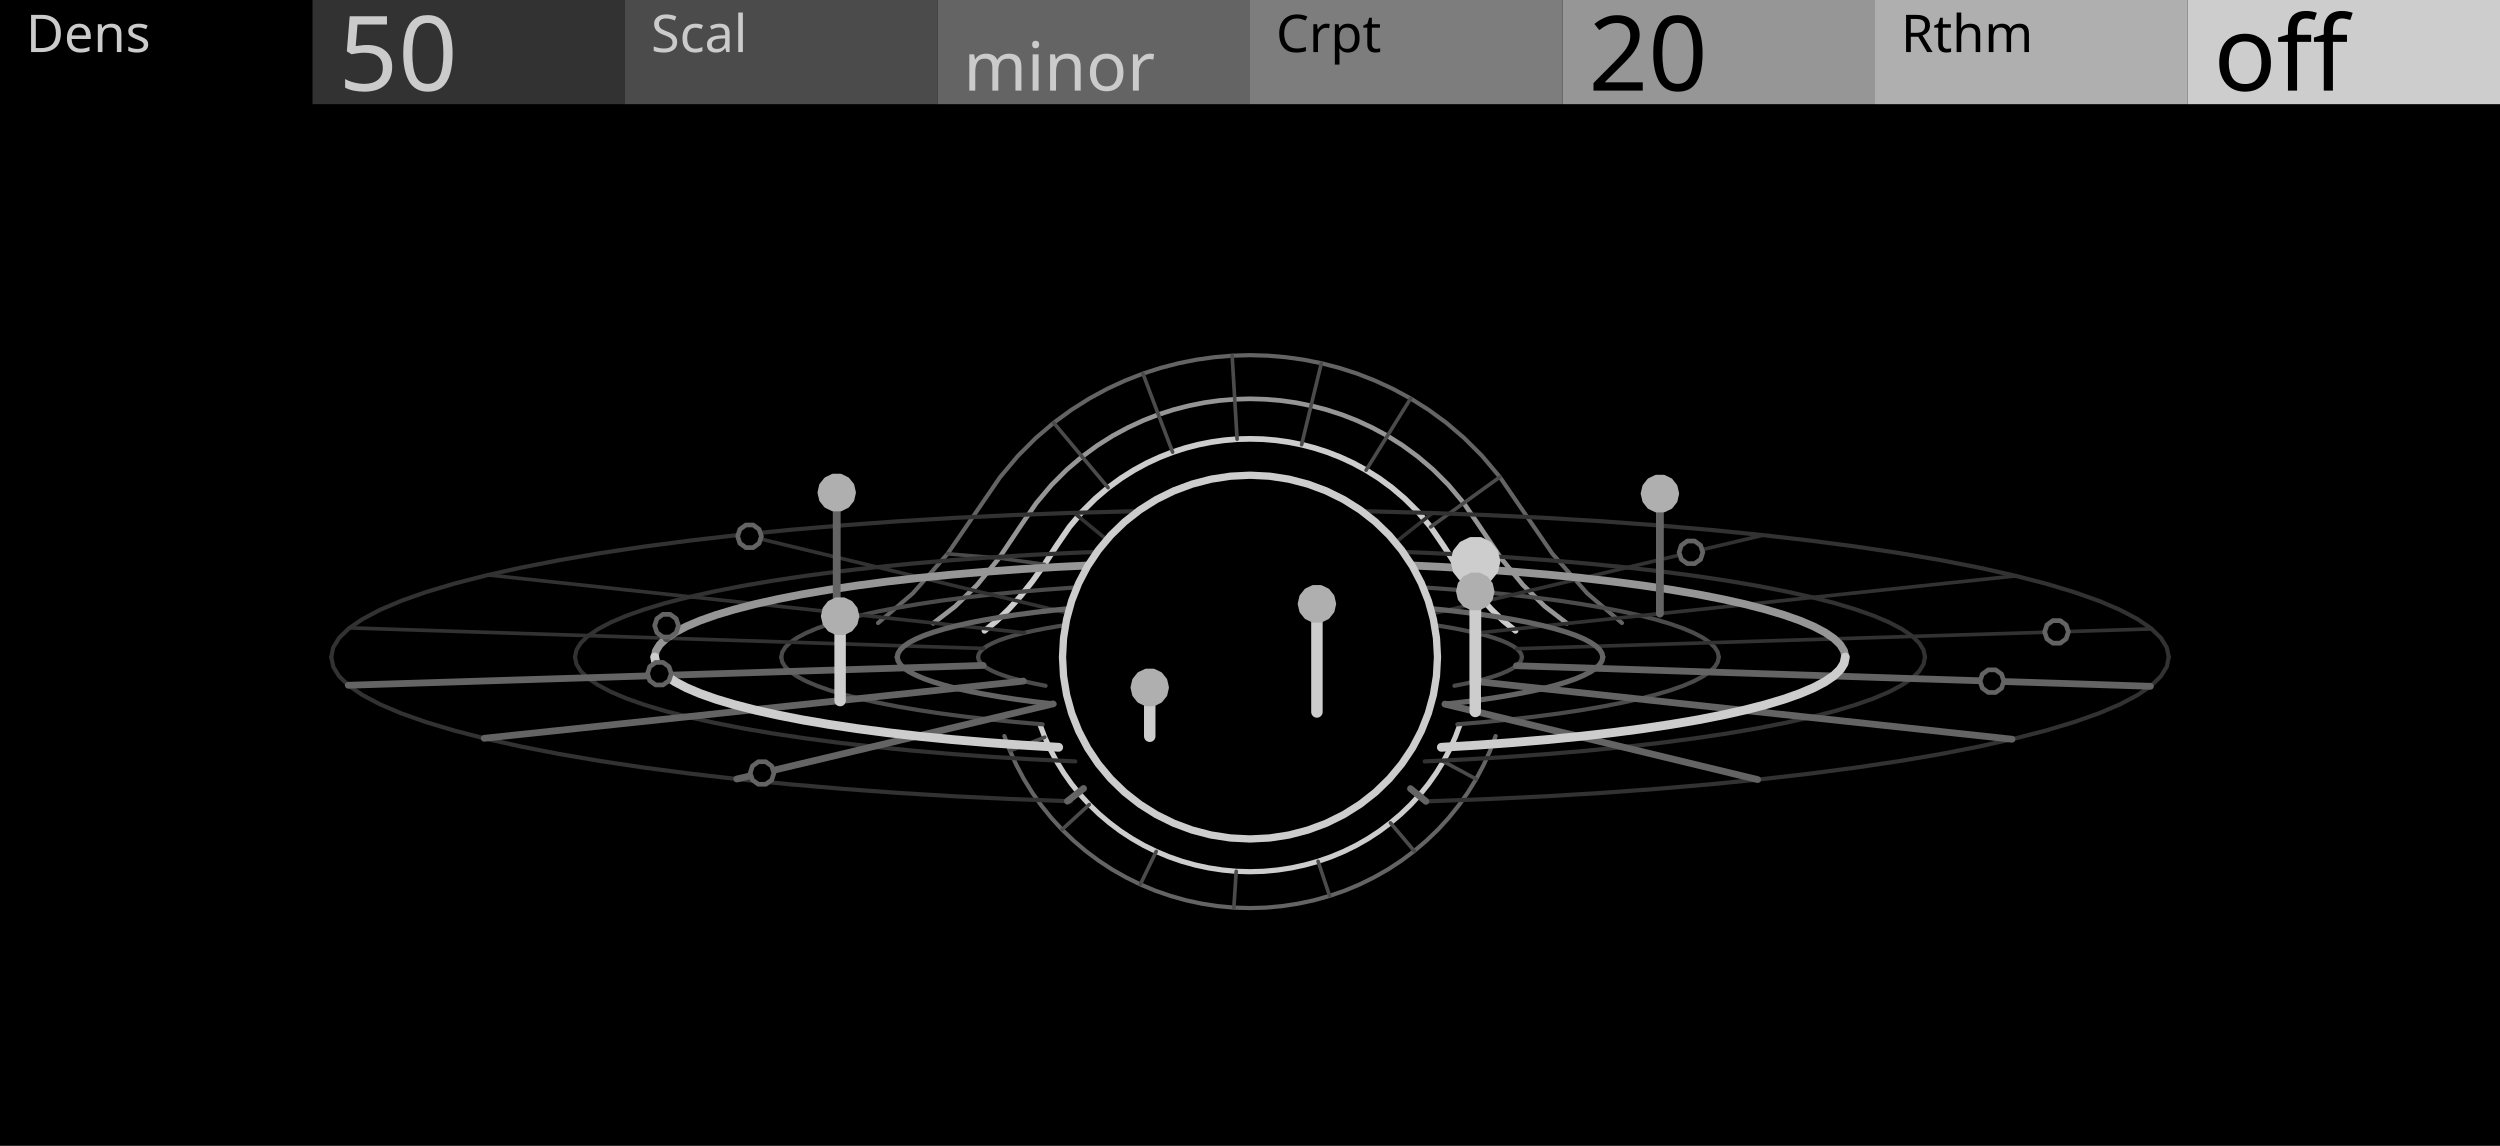
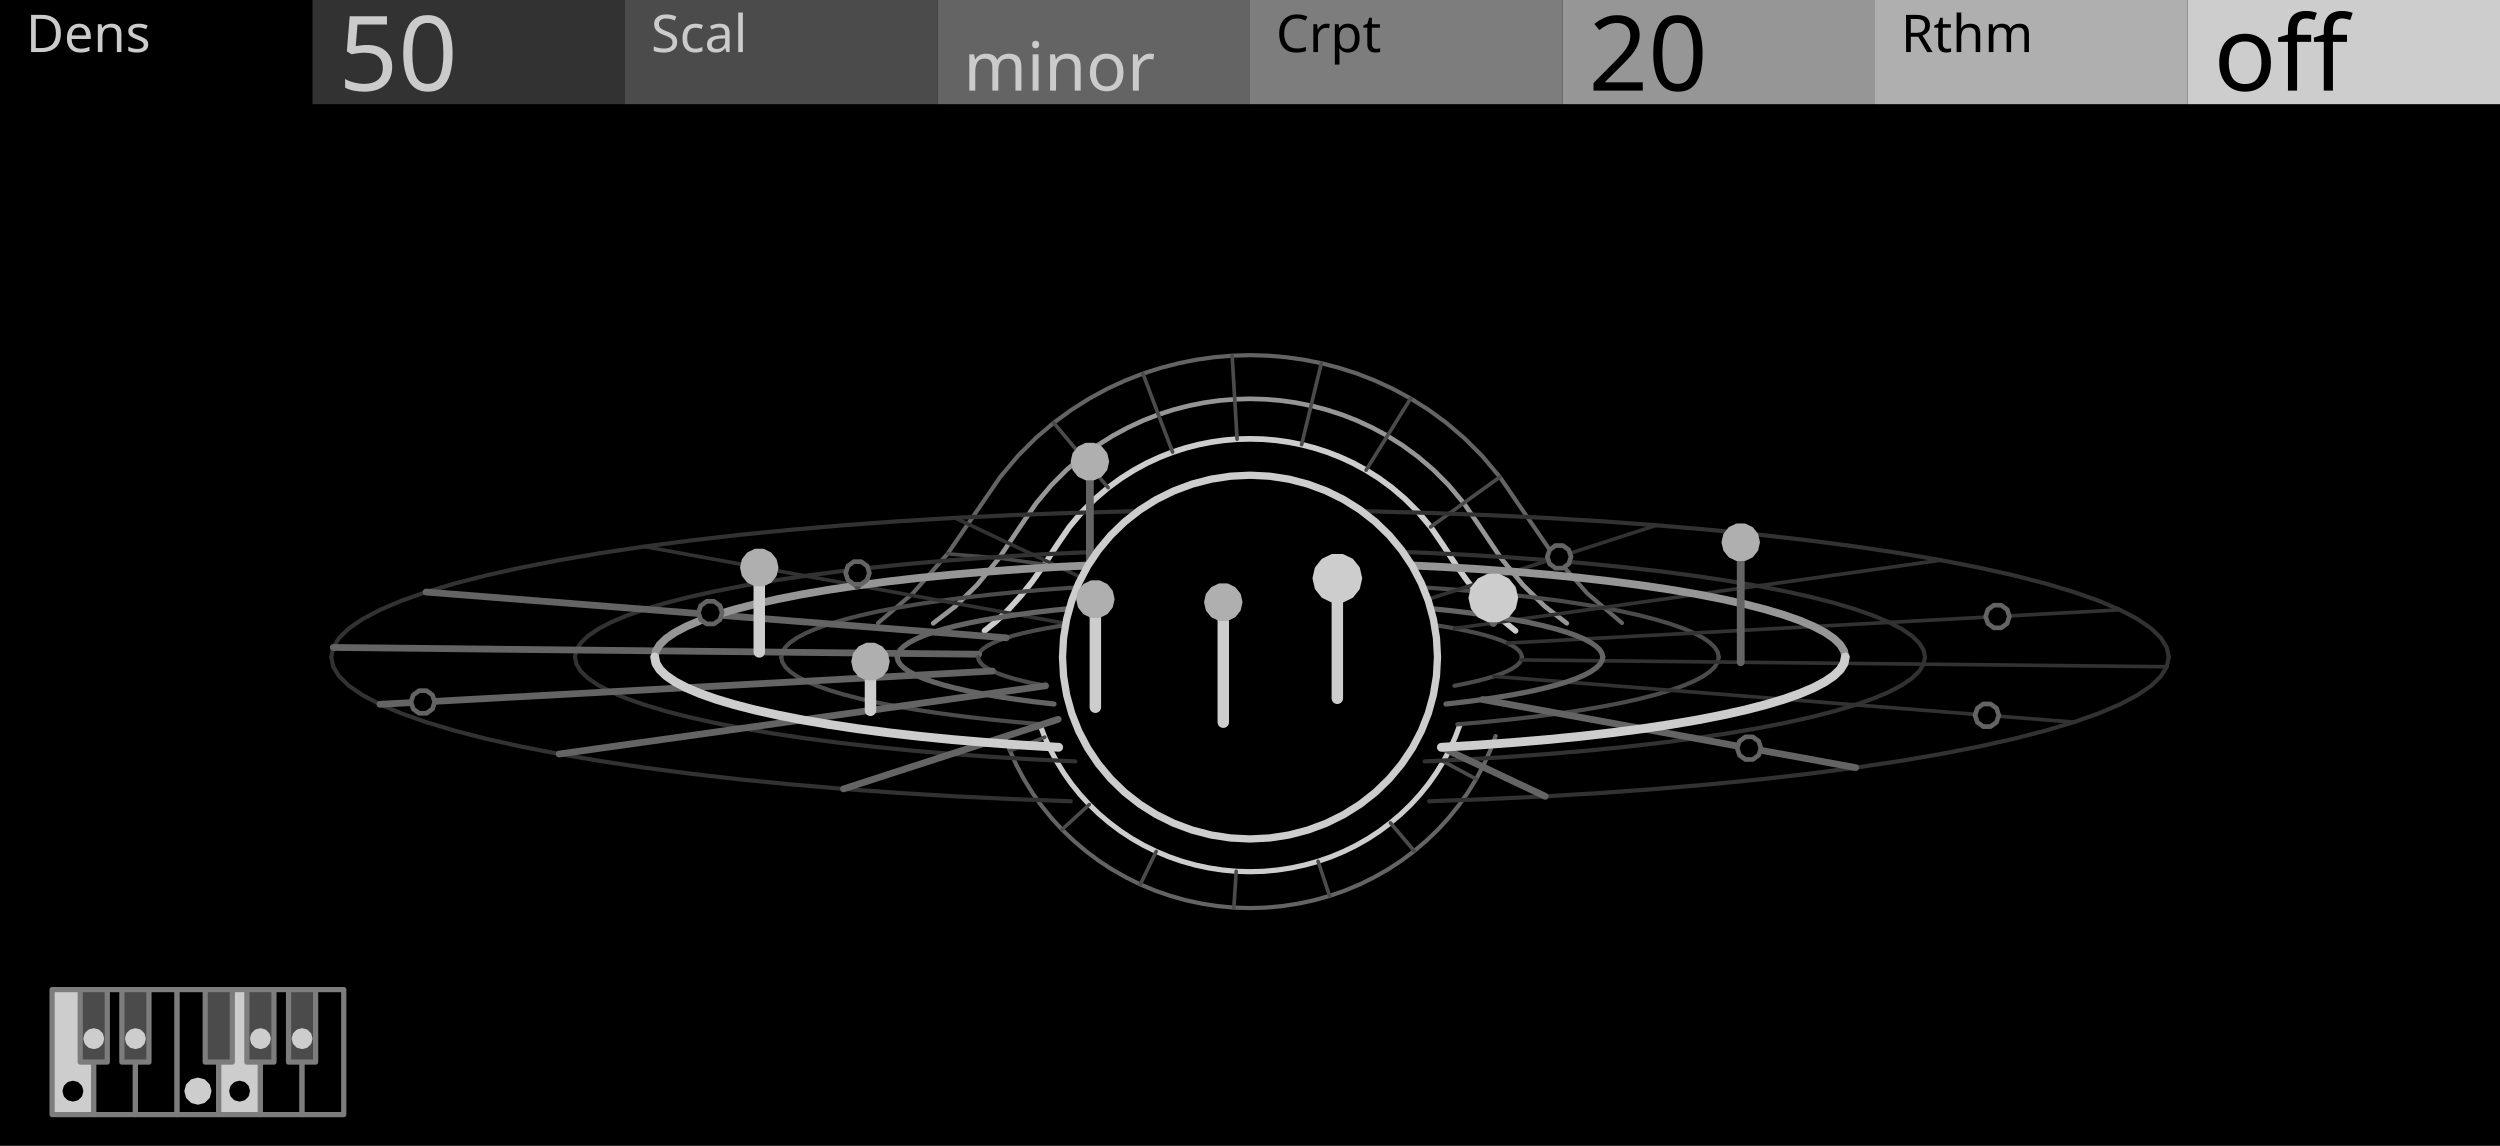
<svg xmlns="http://www.w3.org/2000/svg" width="480" height="220" viewBox="0 0 480 220">
  <rect x="0" y="0" width="480" height="220" fill="#000000" stroke="none" />
  <path d="M189.02,121.12 L191.33,119.23 L193.63,117.02 L195.94,114.47 L198.24,111.59 L200.54,108.36 L202.85,104.78 L205.32,101.17 L207.8,98.22 L210.28,95.75 L212.76,93.64 L215.23,91.83 L217.71,90.27 L220.19,88.92 L222.66,87.78 L225.14,86.81 L227.62,86.01 L230.09,85.37 L232.57,84.88 L235.05,84.53 L237.52,84.32 L240,84.26 L242.48,84.32 L244.95,84.53 L247.43,84.88 L249.91,85.37 L252.38,86.01 L254.86,86.81 L257.34,87.78 L259.81,88.92 L262.29,90.27 L264.77,91.83 L267.24,93.64 L269.72,95.75 L272.2,98.22 L274.68,101.17 L277.15,104.78 L279.46,108.36 L281.76,111.59 L284.06,114.47 L286.37,117.02 L288.67,119.23 L290.98,121.12" fill="none" stroke="#CDCDCD" stroke-width="1.1" stroke-linejoin="round" stroke-linecap="round" />
  <path d="M179.17,119.67 L183.38,116.44 L187.6,112.31 L191.82,107.15 L196.04,100.86 L198.97,96.59 L201.9,93.1 L204.83,90.17 L207.76,87.68 L210.69,85.53 L213.62,83.68 L216.55,82.1 L219.48,80.74 L222.41,79.6 L225.35,78.65 L228.28,77.9 L231.21,77.31 L234.14,76.9 L237.07,76.66 L240,76.57 L242.93,76.66 L245.86,76.9 L248.79,77.31 L251.72,77.9 L254.65,78.65 L257.59,79.6 L260.52,80.74 L263.45,82.1 L266.38,83.68 L269.31,85.53 L272.24,87.68 L275.17,90.17 L278.1,93.1 L281.03,96.59 L283.96,100.86 L288.18,107.15 L292.4,112.31 L296.62,116.44 L300.83,119.67" fill="none" stroke="#969696" stroke-width="0.9" stroke-linejoin="round" stroke-linecap="round" />
  <path d="M168.59,119.61 L175.26,113.92 L181.93,106.33 L188.61,96.58 L192.03,91.59 L195.46,87.51 L198.89,84.09 L202.31,81.17 L205.74,78.67 L209.16,76.51 L212.59,74.65 L216.02,73.07 L219.44,71.73 L222.87,70.63 L226.3,69.74 L229.72,69.06 L233.15,68.58 L236.57,68.29 L240,68.19 L243.43,68.29 L246.85,68.58 L250.28,69.06 L253.7,69.74 L257.13,70.63 L260.56,71.73 L263.98,73.07 L267.41,74.65 L270.84,76.51 L274.26,78.67 L277.69,81.17 L281.11,84.09 L284.54,87.51 L287.97,91.59 L291.39,96.58 L298.07,106.33 L304.74,113.92 L311.41,119.61" fill="none" stroke="#646464" stroke-width="0.8" stroke-linejoin="round" stroke-linecap="round" />
  <path d="M200.54,108.36 L191.82,107.15 L181.93,106.33" fill="none" stroke="#4B4B4B" stroke-width="0.7" stroke-linejoin="round" stroke-linecap="round" />
  <path d="M212.76,93.64 L207.76,87.68 L202.31,81.17" fill="none" stroke="#4B4B4B" stroke-width="0.7" stroke-linejoin="round" stroke-linecap="round" />
  <path d="M225.14,86.81 L222.41,79.6 L219.44,71.73" fill="none" stroke="#4B4B4B" stroke-width="0.7" stroke-linejoin="round" stroke-linecap="round" />
  <path d="M237.52,84.32 L237.07,76.66 L236.57,68.29" fill="none" stroke="#4B4B4B" stroke-width="0.7" stroke-linejoin="round" stroke-linecap="round" />
  <path d="M249.91,85.37 L251.72,77.9 L253.7,69.74" fill="none" stroke="#4B4B4B" stroke-width="0.7" stroke-linejoin="round" stroke-linecap="round" />
  <path d="M262.29,90.27 L266.38,83.68 L270.84,76.51" fill="none" stroke="#4B4B4B" stroke-width="0.7" stroke-linejoin="round" stroke-linecap="round" />
  <path d="M274.68,101.17 L281.03,96.59 L287.97,91.59" fill="none" stroke="#4B4B4B" stroke-width="0.7" stroke-linejoin="round" stroke-linecap="round" />
  <path d="M280.32,139.12 L279.41,141.54 L278.34,143.9 L277.12,146.19 L275.76,148.4 L274.26,150.53 L272.62,152.56 L270.86,154.48 L268.97,156.3 L266.97,157.99 L264.87,159.57 L262.67,161.01 L260.38,162.32 L258.01,163.48 L255.57,164.5 L253.07,165.37 L250.52,166.08 L247.92,166.64 L245.3,167.04 L242.65,167.29 L240,167.37 L237.35,167.29 L234.7,167.04 L232.08,166.64 L229.48,166.08 L226.93,165.37 L224.43,164.5 L221.99,163.48 L219.62,162.32 L217.33,161.01 L215.13,159.57 L213.03,157.99 L211.03,156.3 L209.14,154.48 L207.38,152.56 L205.74,150.53 L204.24,148.4 L202.88,146.19 L201.66,143.9 L200.59,141.54 L199.68,139.12" fill="none" stroke="#CDCDCD" stroke-width="1" stroke-linejoin="round" stroke-linecap="round" />
  <path d="M287.16,141.32 L286.09,144.15 L284.84,146.91 L283.42,149.58 L281.82,152.17 L280.06,154.66 L278.15,157.03 L276.09,159.28 L273.88,161.4 L271.54,163.39 L269.08,165.23 L266.51,166.92 L263.83,168.44 L261.06,169.81 L258.21,171 L255.28,172.01 L252.3,172.85 L249.27,173.5 L246.2,173.97 L243.1,174.26 L240,174.35 L236.9,174.26 L233.8,173.97 L230.73,173.5 L227.7,172.85 L224.72,172.01 L221.79,171 L218.94,169.81 L216.17,168.44 L213.49,166.92 L210.92,165.23 L208.46,163.39 L206.12,161.4 L203.91,159.28 L201.85,157.03 L199.94,154.66 L198.18,152.17 L196.58,149.58 L195.16,146.91 L193.91,144.15 L192.84,141.32" fill="none" stroke="#646464" stroke-width="0.8" stroke-linejoin="round" stroke-linecap="round" />
  <path d="M277.12,146.19 L283.42,149.58" fill="none" stroke="#4B4B4B" stroke-width="0.7" stroke-linejoin="round" stroke-linecap="round" />
  <path d="M266.97,157.99 L271.54,163.39" fill="none" stroke="#4B4B4B" stroke-width="0.7" stroke-linejoin="round" stroke-linecap="round" />
  <path d="M253.07,165.37 L255.28,172.01" fill="none" stroke="#4B4B4B" stroke-width="0.7" stroke-linejoin="round" stroke-linecap="round" />
  <path d="M237.35,167.29 L236.9,174.26" fill="none" stroke="#4B4B4B" stroke-width="0.7" stroke-linejoin="round" stroke-linecap="round" />
  <path d="M221.99,163.48 L218.94,169.81" fill="none" stroke="#4B4B4B" stroke-width="0.7" stroke-linejoin="round" stroke-linecap="round" />
  <path d="M209.14,154.48 L203.91,159.28" fill="none" stroke="#4B4B4B" stroke-width="0.7" stroke-linejoin="round" stroke-linecap="round" />
  <path d="M200.59,141.54 L193.91,144.15" fill="none" stroke="#4B4B4B" stroke-width="0.7" stroke-linejoin="round" stroke-linecap="round" />
  <path d="M187.8,126.16 L187.91,125.61 L188.25,125.07 L188.8,124.53 L189.58,124 L190.57,123.48 L191.77,122.96 L193.18,122.47 L194.79,121.98 L196.6,121.52 L198.59,121.08 L200.75,120.65 L203.09,120.25 L205.58,119.88 L208.22,119.53 L211,119.22 L213.9,118.93 L216.91,118.67 L220.02,118.44 L223.22,118.25 L226.49,118.09 L229.82,117.97 L233.19,117.88 L236.59,117.83 L240,117.81 L243.41,117.83 L246.81,117.88 L250.18,117.97 L253.51,118.09 L256.78,118.25 L259.98,118.44 L263.09,118.67 L266.1,118.93 L269,119.22 L271.78,119.53 L274.42,119.88 L276.91,120.25 L279.25,120.65 L281.41,121.08 L283.4,121.52 L285.21,121.98 L286.82,122.47 L288.23,122.96 L289.43,123.48 L290.42,124 L291.2,124.53 L291.75,125.07 L292.09,125.61 L292.2,126.16" fill="none" stroke="#4B4B4B" stroke-width="0.8" stroke-linejoin="round" stroke-linecap="round" />
  <path d="M150,126.16 L150.19,125.22 L150.77,124.28 L151.73,123.35 L153.07,122.43 L154.78,121.53 L156.85,120.65 L159.28,119.79 L162.06,118.96 L165.17,118.16 L168.6,117.39 L172.33,116.67 L176.36,115.98 L180.66,115.33 L185.21,114.74 L190,114.19 L195,113.69 L200.19,113.25 L205.56,112.86 L211.07,112.52 L216.71,112.25 L222.44,112.04 L228.25,111.88 L234.11,111.79 L240,111.76 L245.89,111.79 L251.75,111.88 L257.56,112.04 L263.29,112.25 L268.93,112.52 L274.44,112.86 L279.81,113.25 L285,113.69 L290,114.19 L294.79,114.74 L299.34,115.33 L303.64,115.98 L307.67,116.67 L311.4,117.39 L314.83,118.16 L317.94,118.96 L320.72,119.79 L323.15,120.65 L325.22,121.53 L326.93,122.43 L328.27,123.35 L329.23,124.28 L329.81,125.22 L330,126.16" fill="none" stroke="#4B4B4B" stroke-width="0.8" stroke-linejoin="round" stroke-linecap="round" />
  <path d="M110.4,126.16 L110.68,124.8 L111.51,123.45 L112.89,122.11 L114.82,120.79 L117.28,119.49 L120.27,118.22 L123.77,116.99 L127.76,115.79 L132.24,114.64 L137.18,113.54 L142.56,112.49 L148.36,111.5 L154.55,110.57 L161.1,109.71 L168,108.92 L175.2,108.2 L182.68,107.56 L190.4,107 L198.34,106.52 L206.46,106.13 L214.72,105.82 L223.08,105.6 L231.52,105.47 L240,105.42 L248.48,105.47 L256.92,105.6 L265.28,105.82 L273.54,106.13 L281.66,106.52 L289.6,107 L297.32,107.56 L304.8,108.2 L312,108.92 L318.9,109.71 L325.45,110.57 L331.64,111.5 L337.44,112.49 L342.82,113.54 L347.76,114.64 L352.24,115.79 L356.23,116.99 L359.73,118.22 L362.72,119.49 L365.18,120.79 L367.11,122.11 L368.49,123.45 L369.32,124.8 L369.6,126.16" fill="none" stroke="#323232" stroke-width="0.8" stroke-linejoin="round" stroke-linecap="round" />
  <path d="M63.6,126.16 L63.98,124.31 L65.11,122.48 L66.99,120.65 L69.61,118.86 L72.96,117.09 L77.03,115.36 L81.79,113.68 L87.23,112.05 L93.33,110.48 L100.05,108.98 L107.38,107.55 L115.27,106.2 L123.69,104.94 L132.61,103.77 L142,102.69 L151.8,101.72 L161.98,100.85 L172.49,100.08 L183.3,99.43 L194.34,98.9 L205.59,98.48 L216.98,98.18 L228.46,98 L240,97.94 L251.54,98 L263.02,98.18 L274.41,98.48 L285.66,98.9 L296.7,99.43 L307.51,100.08 L318.02,100.85 L328.2,101.72 L338,102.69 L347.39,103.77 L356.31,104.94 L364.73,106.2 L372.62,107.55 L379.95,108.98 L386.67,110.48 L392.77,112.05 L398.21,113.68 L402.97,115.36 L407.04,117.09 L410.39,118.86 L413.01,120.65 L414.89,122.48 L416.02,124.31 L416.4,126.16" fill="none" stroke="#323232" stroke-width="0.8" stroke-linejoin="round" stroke-linecap="round" />
-   <path d="M188.84,124.5 L173.62,124.01 L158.41,123.51 L143.19,123.02 L127.98,122.53 L112.76,122.03 L97.55,121.54 L82.33,121.05 L67.12,120.55" fill="none" stroke="#323232" stroke-width="0.7" stroke-linejoin="round" stroke-linecap="round" />
-   <path d="M196.7,121.49 L183.83,120.11 L170.95,118.72 L158.07,117.33 L145.2,115.94 L132.32,114.56 L119.44,113.17 L106.56,111.78 L93.69,110.39" fill="none" stroke="#323232" stroke-width="0.7" stroke-linejoin="round" stroke-linecap="round" />
-   <path d="M211.16,119.2 L202.58,117.13 L194,115.06 L185.42,112.99 L176.85,110.92 L168.27,108.85 L159.69,106.78 L151.11,104.71 L142.53,102.64" fill="none" stroke="#323232" stroke-width="0.7" stroke-linejoin="round" stroke-linecap="round" />
-   <path d="M230,117.96 L227.03,115.52 L224.06,113.09 L221.08,110.65 L218.11,108.21 L215.14,105.77 L212.16,103.33 L209.19,100.9 L206.22,98.46" fill="none" stroke="#323232" stroke-width="0.7" stroke-linejoin="round" stroke-linecap="round" />
-   <path d="M250.37,117.97 L253.45,115.54 L256.54,113.11 L259.62,110.67 L262.71,108.24 L265.79,105.8 L268.88,103.37 L271.96,100.93 L275.05,98.5" fill="none" stroke="#323232" stroke-width="0.7" stroke-linejoin="round" stroke-linecap="round" />
-   <path d="M269.16,119.23 L277.83,117.17 L286.5,115.11 L295.18,113.05 L303.85,110.99 L312.52,108.93 L321.19,106.87 L329.87,104.81 L338.54,102.75" fill="none" stroke="#323232" stroke-width="0.7" stroke-linejoin="round" stroke-linecap="round" />
-   <path d="M283.51,121.55 L296.45,120.17 L309.39,118.8 L322.33,117.43 L335.27,116.06 L348.21,114.68 L361.15,113.31 L374.09,111.94 L387.03,110.57" fill="none" stroke="#323232" stroke-width="0.7" stroke-linejoin="round" stroke-linecap="round" />
-   <path d="M291.23,124.56 L306.47,124.08 L321.71,123.61 L336.95,123.13 L352.18,122.66 L367.42,122.18 L382.66,121.71 L397.9,121.23 L413.13,120.75" fill="none" stroke="#323232" stroke-width="0.7" stroke-linejoin="round" stroke-linecap="round" />
+   <path d="M187.91,125.61 L172.42,125.45 L156.93,125.29 L141.44,125.12 L125.95,124.96 L110.45,124.8 L94.96,124.64 L79.47,124.47 L63.98,124.31" fill="none" stroke="#646464" stroke-width="1.3" stroke-linejoin="round" stroke-linecap="round" />
+   <path d="M193.19,122.46 L179.26,121.37 L165.34,120.27 L151.42,119.17 L137.49,118.07 L123.57,116.97 L109.65,115.87 L95.73,114.77 L81.8,113.67" fill="none" stroke="#646464" stroke-width="1.3" stroke-linejoin="round" stroke-linecap="round" />
+   <path d="M205.59,119.88 L195.35,118.01 L185.12,116.14 L174.88,114.28 L164.65,112.41 L154.41,110.54 L144.18,108.67 L133.94,106.81 L123.71,104.94" fill="none" stroke="#323232" stroke-width="0.7" stroke-linejoin="round" stroke-linecap="round" />
+   <path d="M223.23,118.25 L218.24,115.9 L213.25,113.55 L208.26,111.19 L203.27,108.84 L198.29,106.49 L193.3,104.14 L188.31,101.78 L183.32,99.43" fill="none" stroke="#323232" stroke-width="0.7" stroke-linejoin="round" stroke-linecap="round" />
+   <path d="M243.42,117.83 L244.44,115.35 L245.46,112.87 L246.47,110.39 L247.49,107.91 L248.51,105.43 L249.53,102.95 L250.54,100.48 L251.56,98" fill="none" stroke="#323232" stroke-width="0.7" stroke-linejoin="round" stroke-linecap="round" />
+   <path d="M263.09,118.67 L269.96,116.44 L276.83,114.21 L283.7,111.99 L290.57,109.76 L297.44,107.53 L304.3,105.3 L311.17,103.08 L318.04,100.85" fill="none" stroke="#323232" stroke-width="0.7" stroke-linejoin="round" stroke-linecap="round" />
+   <path d="M279.25,120.65 L290.92,119.02 L302.6,117.38 L314.27,115.74 L325.95,114.1 L337.62,112.47 L349.29,110.83 L360.97,109.19 L372.64,107.55" fill="none" stroke="#323232" stroke-width="0.7" stroke-linejoin="round" stroke-linecap="round" />
+   <path d="M289.43,123.48 L304.13,122.68 L318.84,121.88 L333.54,121.08 L348.24,120.28 L362.94,119.49 L377.64,118.69 L392.34,117.89 L407.05,117.09" fill="none" stroke="#323232" stroke-width="0.7" stroke-linejoin="round" stroke-linecap="round" />
  <path d="M172.27,126.16 L172.42,125.45 L172.85,124.75 L173.58,124.05 L174.58,123.36 L175.87,122.68 L177.43,122.01 L179.26,121.37 L181.35,120.74 L183.69,120.14 L186.27,119.56 L189.08,119.02 L192.11,118.5 L195.35,118.01 L198.77,117.56 L202.37,117.15 L206.14,116.78 L210.05,116.44 L214.08,116.15 L218.23,115.9 L222.47,115.69 L226.79,115.53 L231.16,115.42 L235.57,115.35 L240,115.32 L244.43,115.35 L248.84,115.42 L253.21,115.53 L257.53,115.69 L261.77,115.9 L265.92,116.15 L269.95,116.44 L273.86,116.78 L277.63,117.15 L281.23,117.56 L284.65,118.01 L287.89,118.5 L290.92,119.02 L293.73,119.56 L296.31,120.14 L298.65,120.74 L300.74,121.37 L302.57,122.01 L304.13,122.68 L305.42,123.36 L306.42,124.05 L307.15,124.75 L307.58,125.45 L307.73,126.16" fill="none" stroke="#646464" stroke-width="1" stroke-linejoin="round" stroke-linecap="round" />
  <path d="M125.7,126.16 L125.94,124.96 L126.68,123.77 L127.9,122.59 L129.59,121.43 L131.77,120.28 L134.4,119.16 L137.49,118.07 L141.01,117.02 L144.96,116 L149.32,115.03 L154.06,114.1 L159.18,113.23 L164.64,112.41 L170.42,111.65 L176.5,110.95 L182.85,110.32 L189.45,109.76 L196.26,109.26 L203.26,108.84 L210.42,108.5 L217.7,108.22 L225.08,108.03 L232.52,107.91 L240,107.87 L247.48,107.91 L254.92,108.03 L262.3,108.22 L269.58,108.5 L276.74,108.84 L283.74,109.26 L290.55,109.76 L297.15,110.32 L303.5,110.95 L309.58,111.65 L315.36,112.41 L320.82,113.23 L325.94,114.1 L330.68,115.03 L335.04,116 L338.99,117.02 L342.51,118.07 L345.6,119.16 L348.23,120.28 L350.41,121.43 L352.1,122.59 L353.32,123.77 L354.06,124.96 L354.3,126.16" fill="none" stroke="#969696" stroke-width="1.5" stroke-linejoin="round" stroke-linecap="round" />
-   <path d="M127.98,122.53 L127.98,120.13" fill="none" stroke="#4B4B4B" stroke-width="1.5" stroke-linejoin="round" stroke-linecap="round" />
-   <path d="M130.26,120.13 L129.82,121.47 L128.68,122.3 L127.27,122.3 L126.13,121.47 L125.7,120.13 L126.13,118.79 L127.27,117.96 L128.68,117.96 L129.82,118.79 L130.26,120.13 Z" fill="#000000" stroke="#646464" stroke-width="0.9" stroke-linejoin="round" stroke-linecap="round" />
-   <path d="M160.65,117.61 L160.65,94.57" fill="none" stroke="#646464" stroke-width="1.5" stroke-linejoin="round" stroke-linecap="round" />
-   <path d="M163.89,94.57 L163.57,95.98 L162.67,97.1 L161.37,97.73 L159.93,97.73 L158.63,97.1 L157.73,95.98 L157.41,94.57 L157.73,93.16 L158.63,92.04 L159.93,91.41 L161.37,91.41 L162.67,92.04 L163.57,93.16 L163.89,94.57 Z" fill="#AFAFAF" stroke="#AFAFAF" stroke-width="0.9" stroke-linejoin="round" stroke-linecap="round" />
-   <path d="M146.19,102.97 L145.75,104.31 L144.61,105.14 L143.2,105.14 L142.06,104.31 L141.63,102.97 L142.06,101.63 L143.2,100.8 L144.61,100.8 L145.75,101.63 L146.19,102.97 Z" fill="#000000" stroke="#646464" stroke-width="0.9" stroke-linejoin="round" stroke-linecap="round" />
-   <path d="M216.58,105.09 L216.15,106.43 L215.01,107.26 L213.6,107.26 L212.46,106.43 L212.02,105.09 L212.46,103.75 L213.6,102.92 L215.01,102.92 L216.15,103.75 L216.58,105.09 Z" fill="#000000" stroke="#646464" stroke-width="0.9" stroke-linejoin="round" stroke-linecap="round" />
-   <path d="M252.34,116.42 L252.34,111.62" fill="none" stroke="#646464" stroke-width="1.5" stroke-linejoin="round" stroke-linecap="round" />
-   <path d="M256.66,111.62 L256.24,113.49 L255.04,114.99 L253.31,115.83 L251.38,115.83 L249.65,114.99 L248.45,113.49 L248.02,111.62 L248.45,109.74 L249.65,108.24 L251.38,107.4 L253.31,107.4 L255.04,108.24 L256.24,109.74 L256.66,111.62 Z" fill="#CDCDCD" stroke="#CDCDCD" stroke-width="0.9" stroke-linejoin="round" stroke-linecap="round" />
-   <path d="M326.94,106.05 L326.51,107.39 L325.37,108.21 L323.96,108.21 L322.82,107.39 L322.38,106.05 L322.82,104.71 L323.96,103.88 L325.37,103.88 L326.51,104.71 L326.94,106.05 Z" fill="#000000" stroke="#646464" stroke-width="0.9" stroke-linejoin="round" stroke-linecap="round" />
-   <path d="M318.7,117.81 L318.7,94.77" fill="none" stroke="#646464" stroke-width="1.5" stroke-linejoin="round" stroke-linecap="round" />
-   <path d="M321.94,94.77 L321.62,96.18 L320.73,97.31 L319.43,97.93 L317.98,97.93 L316.68,97.31 L315.79,96.18 L315.46,94.77 L315.79,93.37 L316.68,92.24 L317.98,91.61 L319.43,91.61 L320.73,92.24 L321.62,93.37 L321.94,94.77 Z" fill="#AFAFAF" stroke="#AFAFAF" stroke-width="0.9" stroke-linejoin="round" stroke-linecap="round" />
-   <path d="M397.13,121.33 L396.69,122.67 L395.55,123.49 L394.15,123.49 L393.01,122.67 L392.57,121.33 L393.01,119.99 L394.15,119.16 L395.55,119.16 L396.69,119.99 L397.13,121.33 Z" fill="#000000" stroke="#646464" stroke-width="0.9" stroke-linejoin="round" stroke-linecap="round" />
+   <path d="M145.78,125.17 L145.78,108.97" fill="none" stroke="#CDCDCD" stroke-width="2.2" stroke-linejoin="round" stroke-linecap="round" />
+   <path d="M149.02,108.97 L148.69,110.38 L147.8,111.5 L146.5,112.13 L145.05,112.13 L143.75,111.5 L142.86,110.38 L142.54,108.97 L142.86,107.56 L143.75,106.44 L145.05,105.81 L146.5,105.81 L147.8,106.44 L148.69,107.56 L149.02,108.97 Z" fill="#AFAFAF" stroke="#AFAFAF" stroke-width="0.9" stroke-linejoin="round" stroke-linecap="round" />
+   <path d="M136.38,117.98 L136.38,117.63" fill="none" stroke="#323232" stroke-width="2.2" stroke-linejoin="round" stroke-linecap="round" />
+   <path d="M138.66,117.63 L138.23,118.97 L137.09,119.79 L135.68,119.79 L134.54,118.97 L134.1,117.63 L134.54,116.29 L135.68,115.46 L137.09,115.46 L138.23,116.29 L138.66,117.63 Z" fill="#000000" stroke="#646464" stroke-width="0.9" stroke-linejoin="round" stroke-linecap="round" />
+   <path d="M164.65,112.41 L164.65,110.01" fill="none" stroke="#4B4B4B" stroke-width="1.5" stroke-linejoin="round" stroke-linecap="round" />
+   <path d="M166.93,110.01 L166.49,111.35 L165.35,112.18 L163.94,112.18 L162.8,111.35 L162.37,110.01 L162.8,108.67 L163.94,107.84 L165.35,107.84 L166.49,108.67 L166.93,110.01 Z" fill="#000000" stroke="#646464" stroke-width="0.9" stroke-linejoin="round" stroke-linecap="round" />
+   <path d="M209.26,111.66 L209.26,88.62" fill="none" stroke="#646464" stroke-width="1.5" stroke-linejoin="round" stroke-linecap="round" />
+   <path d="M212.5,88.62 L212.18,90.03 L211.28,91.16 L209.98,91.78 L208.54,91.78 L207.24,91.16 L206.34,90.03 L206.02,88.62 L206.34,87.22 L207.24,86.09 L208.54,85.47 L209.98,85.47 L211.28,86.09 L212.18,87.22 L212.5,88.62 Z" fill="#AFAFAF" stroke="#AFAFAF" stroke-width="0.9" stroke-linejoin="round" stroke-linecap="round" />
+   <path d="M253.68,98.39 L253.24,99.73 L252.1,100.56 L250.69,100.56 L249.55,99.73 L249.12,98.39 L249.55,97.05 L250.69,96.22 L252.1,96.22 L253.24,97.05 L253.68,98.39 Z" fill="#000000" stroke="#646464" stroke-width="0.9" stroke-linejoin="round" stroke-linecap="round" />
+   <path d="M301.64,106.91 L301.2,108.25 L300.06,109.08 L298.66,109.08 L297.52,108.25 L297.08,106.91 L297.52,105.57 L298.66,104.74 L300.06,104.74 L301.2,105.57 L301.64,106.91 Z" fill="#000000" stroke="#646464" stroke-width="0.9" stroke-linejoin="round" stroke-linecap="round" />
+   <path d="M286.72,119.61 L286.72,114.81" fill="none" stroke="#646464" stroke-width="1.5" stroke-linejoin="round" stroke-linecap="round" />
+   <path d="M291.04,114.81 L290.61,116.68 L289.42,118.18 L287.68,119.02 L285.76,119.02 L284.03,118.18 L282.83,116.68 L282.4,114.81 L282.83,112.93 L284.03,111.43 L285.76,110.59 L287.68,110.59 L289.42,111.43 L290.61,112.93 L291.04,114.81 Z" fill="#CDCDCD" stroke="#CDCDCD" stroke-width="0.9" stroke-linejoin="round" stroke-linecap="round" />
+   <path d="M385.8,118.37 L385.37,119.71 L384.23,120.54 L382.82,120.54 L381.68,119.71 L381.24,118.37 L381.68,117.03 L382.82,116.2 L384.23,116.2 L385.37,117.03 L385.8,118.37 Z" fill="#000000" stroke="#646464" stroke-width="0.9" stroke-linejoin="round" stroke-linecap="round" />
  <path d="M276,126.16 L275.8,129.81 L275.21,133.42 L274.24,136.95 L272.89,140.36 L271.18,143.62 L269.12,146.69 L266.75,149.53 L264.09,152.11 L261.16,154.41 L258,156.4 L254.64,158.06 L251.12,159.37 L247.48,160.32 L243.76,160.89 L240,161.08 L236.24,160.89 L232.52,160.32 L228.88,159.37 L225.36,158.06 L222,156.4 L218.84,154.41 L215.91,152.11 L213.25,149.53 L210.88,146.69 L208.82,143.62 L207.11,140.36 L205.76,136.95 L204.79,133.42 L204.2,129.81 L204,126.16 L204.2,122.51 L204.79,118.9 L205.76,115.37 L207.11,111.96 L208.82,108.7 L210.88,105.63 L213.25,102.79 L215.91,100.21 L218.84,97.91 L222,95.92 L225.36,94.26 L228.88,92.95 L232.52,92 L236.24,91.43 L240,91.24 L243.76,91.43 L247.48,92 L251.12,92.95 L254.64,94.26 L258,95.92 L261.16,97.91 L264.09,100.21 L266.75,102.79 L269.12,105.63 L271.18,108.7 L272.89,111.96 L274.24,115.37 L275.21,118.9 L275.8,122.51 L276,126.16 Z" fill="#000000" stroke="#CDCDCD" stroke-width="1.4" stroke-linejoin="round" stroke-linecap="round" />
  <path d="M292.2,126.16 L292.09,126.71 L291.75,127.25 L291.2,127.79 L290.42,128.32 L289.43,128.84 L288.23,129.36 L286.82,129.85 L285.21,130.34 L283.4,130.8 L281.41,131.24 L279.25,131.67" fill="none" stroke="#4B4B4B" stroke-width="0.8" stroke-linejoin="round" stroke-linecap="round" />
  <path d="M200.75,131.67 L198.59,131.24 L196.6,130.8 L194.79,130.34 L193.18,129.85 L191.77,129.36 L190.57,128.84 L189.58,128.32 L188.8,127.79 L188.25,127.25 L187.91,126.71 L187.8,126.16" fill="none" stroke="#4B4B4B" stroke-width="0.8" stroke-linejoin="round" stroke-linecap="round" />
  <path d="M330,126.16 L329.81,127.1 L329.23,128.04 L328.27,128.97 L326.93,129.89 L325.22,130.79 L323.15,131.67 L320.72,132.53 L317.94,133.36 L314.83,134.16 L311.4,134.93 L307.67,135.65 L303.64,136.34 L299.34,136.99 L294.79,137.58 L290,138.13 L285,138.63 L279.81,139.07" fill="none" stroke="#4B4B4B" stroke-width="0.8" stroke-linejoin="round" stroke-linecap="round" />
  <path d="M200.19,139.07 L195,138.63 L190,138.13 L185.21,137.58 L180.66,136.99 L176.36,136.34 L172.33,135.65 L168.6,134.93 L165.17,134.16 L162.06,133.36 L159.28,132.53 L156.85,131.67 L154.78,130.79 L153.07,129.89 L151.73,128.97 L150.77,128.04 L150.19,127.1 L150,126.16" fill="none" stroke="#4B4B4B" stroke-width="0.8" stroke-linejoin="round" stroke-linecap="round" />
  <path d="M369.6,126.16 L369.32,127.52 L368.49,128.87 L367.11,130.21 L365.18,131.53 L362.72,132.83 L359.73,134.1 L356.23,135.33 L352.24,136.53 L347.76,137.68 L342.82,138.78 L337.44,139.83 L331.64,140.82 L325.45,141.75 L318.9,142.61 L312,143.4 L304.8,144.12 L297.32,144.76 L289.6,145.32 L281.66,145.8 L273.54,146.19" fill="none" stroke="#323232" stroke-width="0.8" stroke-linejoin="round" stroke-linecap="round" />
  <path d="M206.46,146.19 L198.34,145.8 L190.4,145.32 L182.68,144.76 L175.2,144.12 L168,143.4 L161.1,142.61 L154.55,141.75 L148.36,140.82 L142.56,139.83 L137.18,138.78 L132.24,137.68 L127.76,136.53 L123.77,135.33 L120.27,134.1 L117.28,132.83 L114.82,131.53 L112.89,130.21 L111.51,128.87 L110.68,127.52 L110.4,126.16" fill="none" stroke="#323232" stroke-width="0.8" stroke-linejoin="round" stroke-linecap="round" />
  <path d="M416.4,126.16 L416.02,128.01 L414.89,129.84 L413.01,131.67 L410.39,133.46 L407.04,135.23 L402.97,136.96 L398.21,138.64 L392.77,140.27 L386.67,141.84 L379.95,143.34 L372.62,144.77 L364.73,146.12 L356.31,147.38 L347.39,148.55 L338,149.63 L328.2,150.6 L318.02,151.47 L307.51,152.24 L296.7,152.89 L285.66,153.42 L274.41,153.84" fill="none" stroke="#323232" stroke-width="0.8" stroke-linejoin="round" stroke-linecap="round" />
  <path d="M205.59,153.84 L194.34,153.42 L183.3,152.89 L172.49,152.24 L161.98,151.47 L151.8,150.6 L142,149.63 L132.61,148.55 L123.69,147.38 L115.27,146.12 L107.38,144.77 L100.05,143.34 L93.33,141.84 L87.23,140.27 L81.79,138.64 L77.03,136.96 L72.96,135.23 L69.61,133.46 L66.99,131.67 L65.11,129.84 L63.98,128.01 L63.6,126.16" fill="none" stroke="#323232" stroke-width="0.8" stroke-linejoin="round" stroke-linecap="round" />
-   <path d="M291.16,127.82 L306.38,128.31 L321.59,128.81 L336.81,129.3 L352.02,129.79 L367.24,130.29 L382.45,130.78 L397.67,131.27 L412.88,131.77" fill="none" stroke="#646464" stroke-width="1.3" stroke-linejoin="round" stroke-linecap="round" />
-   <path d="M283.3,130.83 L296.17,132.21 L309.05,133.6 L321.93,134.99 L334.8,136.38 L347.68,137.76 L360.56,139.15 L373.44,140.54 L386.31,141.93" fill="none" stroke="#646464" stroke-width="1.3" stroke-linejoin="round" stroke-linecap="round" />
-   <path d="M277.42,135.19 L286,137.26 L294.58,139.33 L303.15,141.4 L311.73,143.47 L320.31,145.54 L328.89,147.61 L337.47,149.68" fill="none" stroke="#646464" stroke-width="1.3" stroke-linejoin="round" stroke-linecap="round" />
-   <path d="M270.81,151.42 L273.78,153.86" fill="none" stroke="#646464" stroke-width="1.3" stroke-linejoin="round" stroke-linecap="round" />
-   <path d="M208.04,151.39 L204.95,153.82" fill="none" stroke="#646464" stroke-width="1.3" stroke-linejoin="round" stroke-linecap="round" />
-   <path d="M202.17,135.15 L193.5,137.21 L184.82,139.27 L176.15,141.33 L167.48,143.39 L158.81,145.45 L150.13,147.51 L141.46,149.57" fill="none" stroke="#646464" stroke-width="1.3" stroke-linejoin="round" stroke-linecap="round" />
-   <path d="M196.49,130.77 L183.55,132.15 L170.61,133.52 L157.67,134.89 L144.73,136.26 L131.79,137.64 L118.85,139.01 L105.91,140.38 L92.97,141.75" fill="none" stroke="#646464" stroke-width="1.3" stroke-linejoin="round" stroke-linecap="round" />
-   <path d="M188.77,127.76 L173.53,128.24 L158.29,128.71 L143.05,129.19 L127.82,129.66 L112.58,130.14 L97.34,130.61 L82.1,131.09 L66.87,131.57" fill="none" stroke="#646464" stroke-width="1.3" stroke-linejoin="round" stroke-linecap="round" />
+   <path d="M284.65,134.31 L294.88,136.18 L305.12,138.04 L315.35,139.91 L325.59,141.78 L335.82,143.65 L346.06,145.51 L356.29,147.38" fill="none" stroke="#646464" stroke-width="1.3" stroke-linejoin="round" stroke-linecap="round" />
+   <path d="M276.73,143.48 L281.71,145.83 L286.7,148.18 L291.69,150.54 L296.68,152.89" fill="none" stroke="#646464" stroke-width="1.3" stroke-linejoin="round" stroke-linecap="round" />
+   <path d="M203.17,138.11 L196.3,140.33 L189.43,142.56 L182.56,144.79 L175.7,147.02 L168.83,149.24 L161.96,151.47" fill="none" stroke="#646464" stroke-width="1.3" stroke-linejoin="round" stroke-linecap="round" />
+   <path d="M200.75,131.67 L189.08,133.3 L177.4,134.94 L165.73,136.58 L154.05,138.22 L142.38,139.85 L130.71,141.49 L119.03,143.13 L107.36,144.77" fill="none" stroke="#646464" stroke-width="1.3" stroke-linejoin="round" stroke-linecap="round" />
+   <path d="M190.57,128.84 L175.87,129.64 L161.16,130.44 L146.46,131.24 L131.76,132.04 L117.06,132.83 L102.36,133.63 L87.66,134.43 L72.95,135.23" fill="none" stroke="#646464" stroke-width="1.3" stroke-linejoin="round" stroke-linecap="round" />
+   <path d="M292.09,126.71 L307.58,126.87 L323.07,127.03 L338.56,127.2 L354.05,127.36 L369.55,127.52 L385.04,127.68 L400.53,127.85 L416.02,128.01" fill="none" stroke="#323232" stroke-width="0.7" stroke-linejoin="round" stroke-linecap="round" />
+   <path d="M286.81,129.86 L300.74,130.95 L314.66,132.05 L328.58,133.15 L342.51,134.25 L356.43,135.35 L370.35,136.45 L384.27,137.55 L398.2,138.65" fill="none" stroke="#323232" stroke-width="0.7" stroke-linejoin="round" stroke-linecap="round" />
  <path d="M307.73,126.16 L307.58,126.87 L307.15,127.57 L306.42,128.27 L305.42,128.96 L304.13,129.64 L302.57,130.31 L300.74,130.95 L298.65,131.58 L296.31,132.18 L293.73,132.76 L290.92,133.3 L287.89,133.82 L284.65,134.31 L281.23,134.76 L277.63,135.17" fill="none" stroke="#646464" stroke-width="1" stroke-linejoin="round" stroke-linecap="round" />
  <path d="M202.37,135.17 L198.77,134.76 L195.35,134.31 L192.11,133.82 L189.08,133.3 L186.27,132.76 L183.69,132.18 L181.35,131.58 L179.26,130.95 L177.43,130.31 L175.87,129.64 L174.58,128.96 L173.58,128.27 L172.85,127.57 L172.42,126.87 L172.27,126.16" fill="none" stroke="#646464" stroke-width="1" stroke-linejoin="round" stroke-linecap="round" />
  <path d="M354.3,126.16 L354.06,127.36 L353.32,128.55 L352.1,129.73 L350.41,130.89 L348.23,132.04 L345.6,133.16 L342.51,134.25 L338.99,135.3 L335.04,136.32 L330.68,137.29 L325.94,138.22 L320.82,139.09 L315.36,139.91 L309.58,140.67 L303.5,141.37 L297.15,142 L290.55,142.56 L283.74,143.06 L276.74,143.48" fill="none" stroke="#CDCDCD" stroke-width="1.7" stroke-linejoin="round" stroke-linecap="round" />
  <path d="M203.26,143.48 L196.26,143.06 L189.45,142.56 L182.85,142 L176.5,141.37 L170.42,140.67 L164.64,139.91 L159.18,139.09 L154.06,138.22 L149.32,137.29 L144.96,136.32 L141.01,135.3 L137.49,134.25 L134.4,133.16 L131.77,132.04 L129.59,130.89 L127.9,129.73 L126.68,128.55 L125.94,127.36 L125.7,126.16" fill="none" stroke="#CDCDCD" stroke-width="1.7" stroke-linejoin="round" stroke-linecap="round" />
-   <path d="M384.73,130.78 L384.3,132.12 L383.16,132.95 L381.75,132.95 L380.61,132.12 L380.17,130.78 L380.61,129.44 L381.75,128.61 L383.16,128.61 L384.3,129.44 L384.73,130.78 Z" fill="#000000" stroke="#646464" stroke-width="0.9" stroke-linejoin="round" stroke-linecap="round" />
-   <path d="M283.3,130.83 L283.3,107.79" fill="none" stroke="#CDCDCD" stroke-width="2.2" stroke-linejoin="round" stroke-linecap="round" />
-   <path d="M287.62,107.79 L287.19,109.66 L285.99,111.16 L284.26,112 L282.34,112 L280.6,111.16 L279.4,109.66 L278.98,107.79 L279.4,105.91 L280.6,104.41 L282.34,103.57 L284.26,103.57 L285.99,104.41 L287.19,105.91 L287.62,107.79 Z" fill="#CDCDCD" stroke="#CDCDCD" stroke-width="0.9" stroke-linejoin="round" stroke-linecap="round" />
-   <path d="M283.25,136.6 L283.25,113.56" fill="none" stroke="#CDCDCD" stroke-width="2.2" stroke-linejoin="round" stroke-linecap="round" />
-   <path d="M286.49,113.56 L286.17,114.97 L285.27,116.09 L283.97,116.72 L282.53,116.72 L281.23,116.09 L280.33,114.97 L280.01,113.56 L280.33,112.15 L281.23,111.03 L282.53,110.4 L283.97,110.4 L285.27,111.03 L286.17,112.15 L286.49,113.56 Z" fill="#AFAFAF" stroke="#AFAFAF" stroke-width="0.9" stroke-linejoin="round" stroke-linecap="round" />
-   <path d="M252.85,136.7 L252.85,115.94" fill="none" stroke="#CDCDCD" stroke-width="2.2" stroke-linejoin="round" stroke-linecap="round" />
-   <path d="M256.09,115.94 L255.77,117.34 L254.87,118.47 L253.57,119.1 L252.13,119.1 L250.83,118.47 L249.93,117.34 L249.61,115.94 L249.93,114.53 L250.83,113.4 L252.13,112.78 L253.57,112.78 L254.87,113.4 L255.77,114.53 L256.09,115.94 Z" fill="#AFAFAF" stroke="#AFAFAF" stroke-width="0.9" stroke-linejoin="round" stroke-linecap="round" />
-   <path d="M220.75,141.36 L220.75,132" fill="none" stroke="#CDCDCD" stroke-width="2.2" stroke-linejoin="round" stroke-linecap="round" />
-   <path d="M223.99,132 L223.67,133.4 L222.77,134.53 L221.47,135.16 L220.03,135.16 L218.73,134.53 L217.83,133.4 L217.51,132 L217.83,130.59 L218.73,129.46 L220.03,128.84 L221.47,128.84 L222.77,129.46 L223.67,130.59 L223.99,132 Z" fill="#AFAFAF" stroke="#AFAFAF" stroke-width="0.9" stroke-linejoin="round" stroke-linecap="round" />
-   <path d="M148.6,148.42 L148.16,149.76 L147.02,150.58 L145.61,150.58 L144.47,149.76 L144.04,148.42 L144.47,147.08 L145.61,146.25 L147.02,146.25 L148.16,147.08 L148.6,148.42 Z" fill="#000000" stroke="#646464" stroke-width="0.9" stroke-linejoin="round" stroke-linecap="round" />
-   <path d="M161.3,134.51 L161.3,118.31" fill="none" stroke="#CDCDCD" stroke-width="2.2" stroke-linejoin="round" stroke-linecap="round" />
-   <path d="M164.54,118.31 L164.21,119.71 L163.32,120.84 L162.02,121.47 L160.57,121.47 L159.27,120.84 L158.38,119.71 L158.06,118.31 L158.38,116.9 L159.27,115.77 L160.57,115.15 L162.02,115.15 L163.32,115.77 L164.21,116.9 L164.54,118.31 Z" fill="#AFAFAF" stroke="#AFAFAF" stroke-width="0.9" stroke-linejoin="round" stroke-linecap="round" />
-   <path d="M126.6,129.7 L126.6,129.34" fill="none" stroke="#323232" stroke-width="2.2" stroke-linejoin="round" stroke-linecap="round" />
-   <path d="M128.88,129.34 L128.44,130.68 L127.3,131.51 L125.89,131.51 L124.75,130.68 L124.32,129.34 L124.75,128 L125.89,127.18 L127.3,127.18 L128.44,128 L128.88,129.34 Z" fill="#000000" stroke="#646464" stroke-width="0.9" stroke-linejoin="round" stroke-linecap="round" />
+   <path d="M338.1,143.65 L337.67,144.99 L336.53,145.82 L335.12,145.82 L333.98,144.99 L333.54,143.65 L333.98,142.31 L335.12,141.48 L336.53,141.48 L337.67,142.31 L338.1,143.65 Z" fill="#000000" stroke="#646464" stroke-width="0.9" stroke-linejoin="round" stroke-linecap="round" />
+   <path d="M256.77,134.07 L256.77,111.03" fill="none" stroke="#CDCDCD" stroke-width="2.2" stroke-linejoin="round" stroke-linecap="round" />
+   <path d="M261.09,111.03 L260.66,112.9 L259.47,114.41 L257.73,115.24 L255.81,115.24 L254.08,114.41 L252.88,112.9 L252.45,111.03 L252.88,109.15 L254.08,107.65 L255.81,106.82 L257.73,106.82 L259.47,107.65 L260.66,109.15 L261.09,111.03 Z" fill="#CDCDCD" stroke="#CDCDCD" stroke-width="0.9" stroke-linejoin="round" stroke-linecap="round" />
+   <path d="M234.87,138.66 L234.87,115.62" fill="none" stroke="#CDCDCD" stroke-width="2.2" stroke-linejoin="round" stroke-linecap="round" />
+   <path d="M238.11,115.62 L237.79,117.02 L236.89,118.15 L235.59,118.78 L234.15,118.78 L232.85,118.15 L231.95,117.02 L231.63,115.62 L231.95,114.21 L232.85,113.09 L234.15,112.46 L235.59,112.46 L236.89,113.09 L237.79,114.21 L238.11,115.62 Z" fill="#AFAFAF" stroke="#AFAFAF" stroke-width="0.9" stroke-linejoin="round" stroke-linecap="round" />
+   <path d="M210.31,135.79 L210.31,115.03" fill="none" stroke="#CDCDCD" stroke-width="2.2" stroke-linejoin="round" stroke-linecap="round" />
+   <path d="M213.55,115.03 L213.23,116.43 L212.33,117.56 L211.03,118.19 L209.59,118.19 L208.29,117.56 L207.39,116.43 L207.07,115.03 L207.39,113.62 L208.29,112.5 L209.59,111.87 L211.03,111.87 L212.33,112.5 L213.23,113.62 L213.55,115.03 Z" fill="#AFAFAF" stroke="#AFAFAF" stroke-width="0.9" stroke-linejoin="round" stroke-linecap="round" />
+   <path d="M167.13,136.38 L167.13,127.02" fill="none" stroke="#CDCDCD" stroke-width="2.2" stroke-linejoin="round" stroke-linecap="round" />
+   <path d="M170.37,127.02 L170.05,128.43 L169.15,129.56 L167.85,130.18 L166.41,130.18 L165.11,129.56 L164.21,128.43 L163.89,127.02 L164.21,125.62 L165.11,124.49 L166.41,123.86 L167.85,123.86 L169.15,124.49 L170.05,125.62 L170.37,127.02 Z" fill="#AFAFAF" stroke="#AFAFAF" stroke-width="0.9" stroke-linejoin="round" stroke-linecap="round" />
+   <path d="M83.47,134.78 L83.03,136.12 L81.89,136.95 L80.48,136.95 L79.34,136.12 L78.91,134.78 L79.34,133.44 L80.48,132.61 L81.89,132.61 L83.03,133.44 L83.47,134.78 Z" fill="#000000" stroke="#646464" stroke-width="0.9" stroke-linejoin="round" stroke-linecap="round" />
+   <path d="M334.22,127.15 L334.22,104.11" fill="none" stroke="#646464" stroke-width="1.5" stroke-linejoin="round" stroke-linecap="round" />
+   <path d="M337.46,104.11 L337.14,105.52 L336.25,106.64 L334.95,107.27 L333.5,107.27 L332.2,106.64 L331.31,105.52 L330.98,104.11 L331.31,102.7 L332.2,101.58 L333.5,100.95 L334.95,100.95 L336.25,101.58 L337.14,102.7 L337.46,104.11 Z" fill="#AFAFAF" stroke="#AFAFAF" stroke-width="0.9" stroke-linejoin="round" stroke-linecap="round" />
+   <path d="M383.77,137.33 L383.33,138.67 L382.19,139.5 L380.79,139.5 L379.65,138.67 L379.21,137.33 L379.65,135.99 L380.79,135.16 L382.19,135.16 L383.33,135.99 L383.77,137.33 Z" fill="#000000" stroke="#646464" stroke-width="0.9" stroke-linejoin="round" stroke-linecap="round" />
+   <path d="M10,190 L18,190 L18,214 L10,214 Z" fill="#CDCDCD" stroke="#7D7D7D" stroke-width="1" stroke-linejoin="round" stroke-linecap="round" />
+   <path d="M18,190 L26,190 L26,214 L18,214 Z" fill="#000000" stroke="#7D7D7D" stroke-width="1" stroke-linejoin="round" stroke-linecap="round" />
+   <path d="M26,190 L34,190 L34,214 L26,214 Z" fill="#000000" stroke="#7D7D7D" stroke-width="1" stroke-linejoin="round" stroke-linecap="round" />
+   <path d="M34,190 L42,190 L42,214 L34,214 Z" fill="#000000" stroke="#7D7D7D" stroke-width="1" stroke-linejoin="round" stroke-linecap="round" />
+   <path d="M42,190 L50,190 L50,214 L42,214 Z" fill="#CDCDCD" stroke="#7D7D7D" stroke-width="1" stroke-linejoin="round" stroke-linecap="round" />
+   <path d="M50,190 L58,190 L58,214 L50,214 Z" fill="#000000" stroke="#7D7D7D" stroke-width="1" stroke-linejoin="round" stroke-linecap="round" />
+   <path d="M58,190 L66,190 L66,214 L58,214 Z" fill="#000000" stroke="#7D7D7D" stroke-width="1" stroke-linejoin="round" stroke-linecap="round" />
+   <path d="M15.4,190 L20.6,190 L20.6,203.92 L15.4,203.92 Z" fill="#4B4B4B" stroke="#7D7D7D" stroke-width="1" stroke-linejoin="round" stroke-linecap="round" />
+   <path d="M23.4,190 L28.6,190 L28.6,203.92 L23.4,203.92 Z" fill="#4B4B4B" stroke="#7D7D7D" stroke-width="1" stroke-linejoin="round" stroke-linecap="round" />
+   <path d="M39.4,190 L44.6,190 L44.6,203.92 L39.4,203.92 Z" fill="#4B4B4B" stroke="#7D7D7D" stroke-width="1" stroke-linejoin="round" stroke-linecap="round" />
+   <path d="M47.4,190 L52.6,190 L52.6,203.92 L47.4,203.92 Z" fill="#4B4B4B" stroke="#7D7D7D" stroke-width="1" stroke-linejoin="round" stroke-linecap="round" />
+   <path d="M55.4,190 L60.6,190 L60.6,203.92 L55.4,203.92 Z" fill="#4B4B4B" stroke="#7D7D7D" stroke-width="1" stroke-linejoin="round" stroke-linecap="round" />
+   <path d="M15.6,209.5 L15.39,210.3 L14.8,210.89 L14,211.1 L13.2,210.89 L12.61,210.3 L12.4,209.5 L12.61,208.7 L13.2,208.11 L14,207.9 L14.8,208.11 L15.39,208.7 L15.6,209.5 Z" fill="#000000" stroke="#000000" stroke-width="0.8" stroke-linejoin="round" stroke-linecap="round" />
+   <path d="M19.6,199.42 L19.39,200.22 L18.8,200.81 L18,201.02 L17.2,200.81 L16.61,200.22 L16.4,199.42 L16.61,198.62 L17.2,198.03 L18,197.82 L18.8,198.03 L19.39,198.62 L19.6,199.42 Z" fill="#CDCDCD" stroke="#CDCDCD" stroke-width="0.8" stroke-linejoin="round" stroke-linecap="round" />
+   <path d="M27.6,199.42 L27.39,200.22 L26.8,200.81 L26,201.02 L25.2,200.81 L24.61,200.22 L24.4,199.42 L24.61,198.62 L25.2,198.03 L26,197.82 L26.8,198.03 L27.39,198.62 L27.6,199.42 Z" fill="#CDCDCD" stroke="#CDCDCD" stroke-width="0.8" stroke-linejoin="round" stroke-linecap="round" />
+   <path d="M40.2,209.5 L39.91,210.6 L39.1,211.41 L38,211.7 L36.9,211.41 L36.09,210.6 L35.8,209.5 L36.09,208.4 L36.9,207.59 L38,207.3 L39.1,207.59 L39.91,208.4 L40.2,209.5 Z" fill="#CDCDCD" stroke="#CDCDCD" stroke-width="0.8" stroke-linejoin="round" stroke-linecap="round" />
+   <path d="M47.6,209.5 L47.39,210.3 L46.8,210.89 L46,211.1 L45.2,210.89 L44.61,210.3 L44.4,209.5 L44.61,208.7 L45.2,208.11 L46,207.9 L46.8,208.11 L47.39,208.7 L47.6,209.5 Z" fill="#000000" stroke="#000000" stroke-width="0.8" stroke-linejoin="round" stroke-linecap="round" />
+   <path d="M51.6,199.42 L51.39,200.22 L50.8,200.81 L50,201.02 L49.2,200.81 L48.61,200.22 L48.4,199.42 L48.61,198.62 L49.2,198.03 L50,197.82 L50.8,198.03 L51.39,198.62 L51.6,199.42 Z" fill="#CDCDCD" stroke="#CDCDCD" stroke-width="0.8" stroke-linejoin="round" stroke-linecap="round" />
+   <path d="M59.6,199.42 L59.39,200.22 L58.8,200.81 L58,201.02 L57.2,200.81 L56.61,200.22 L56.4,199.42 L56.61,198.62 L57.2,198.03 L58,197.82 L58.8,198.03 L59.39,198.62 L59.6,199.42 Z" fill="#CDCDCD" stroke="#CDCDCD" stroke-width="0.8" stroke-linejoin="round" stroke-linecap="round" />
  <rect x="0" y="0" width="480" height="20" fill="#000000" stroke="none" />
  <rect x="0" y="0" width="60" height="20" fill="#000000" stroke="none" />
  <rect x="60" y="0" width="60" height="20" fill="#323232" stroke="none" />
  <rect x="120" y="0" width="60" height="20" fill="#4B4B4B" stroke="none" />
  <rect x="180" y="0" width="60" height="20" fill="#646464" stroke="none" />
  <rect x="240" y="0" width="60" height="20" fill="#7D7D7D" stroke="none" />
  <rect x="300" y="0" width="60" height="20" fill="#969696" stroke="none" />
  <rect x="360" y="0" width="60" height="20" fill="#AFAFAF" stroke="none" />
  <rect x="420" y="0" width="60" height="20" fill="#CDCDCD" stroke="none" />
  <text transform="matrix(1 0 0 1 5 10)" fill="#CBCBCB" font-family="UniversNextPro-Light" font-size="10px">Dens</text>
  <text transform="matrix(1 0 0 1 65 17.4)" fill="#CBCBCB" font-family="UniversNextPro-Light" font-size="20px">50</text>
  <text transform="matrix(1 0 0 1 125 10)" fill="#CBCBCB" font-family="UniversNextPro-Light" font-size="10px">Scal</text>
  <text transform="matrix(1 0 0 1 185 17.4)" fill="#CBCBCB" font-family="UniversNextPro-Light" font-size="13px">minor</text>
  <text transform="matrix(1 0 0 1 245 10)" fill="#000000" font-family="UniversNextPro-Light" font-size="10px">Crpt</text>
  <text transform="matrix(1 0 0 1 305 17.4)" fill="#000000" font-family="UniversNextPro-Light" font-size="20px">20</text>
  <text transform="matrix(1 0 0 1 365 10)" fill="#000000" font-family="UniversNextPro-Light" font-size="10px">Rthm</text>
  <text transform="matrix(1 0 0 1 425 17.4)" fill="#000000" font-family="UniversNextPro-Light" font-size="20px">off</text>
</svg>
